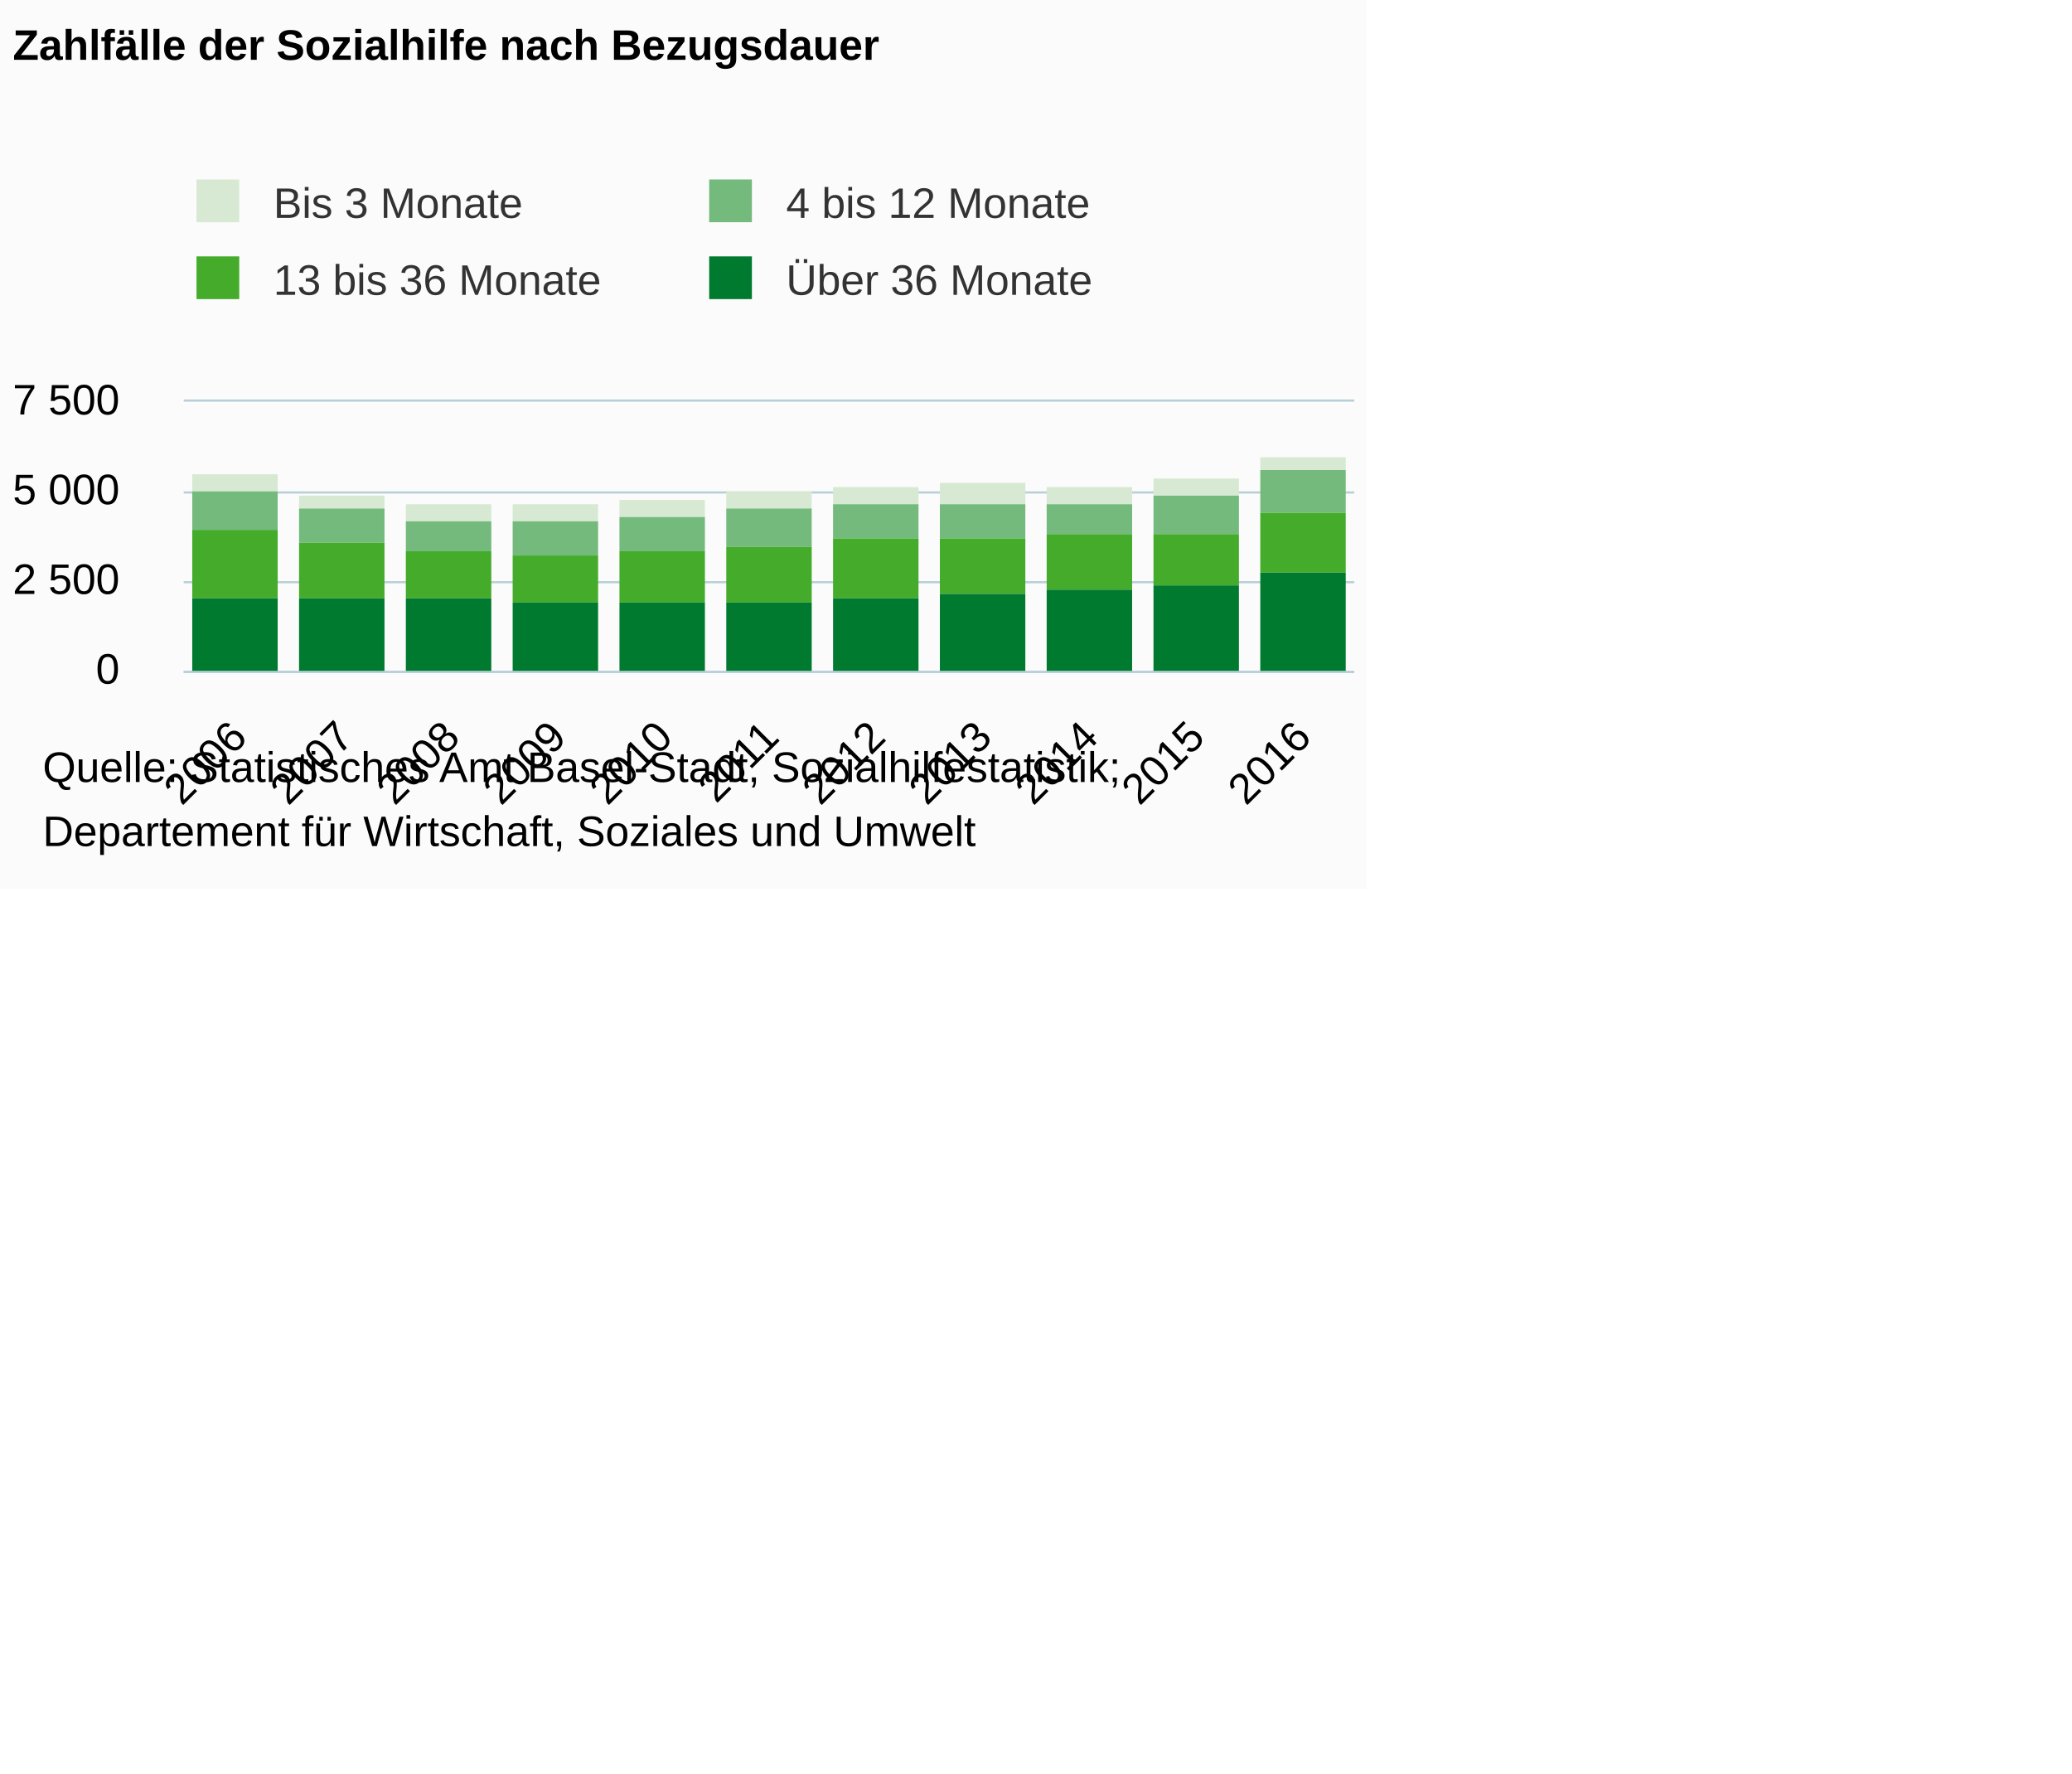
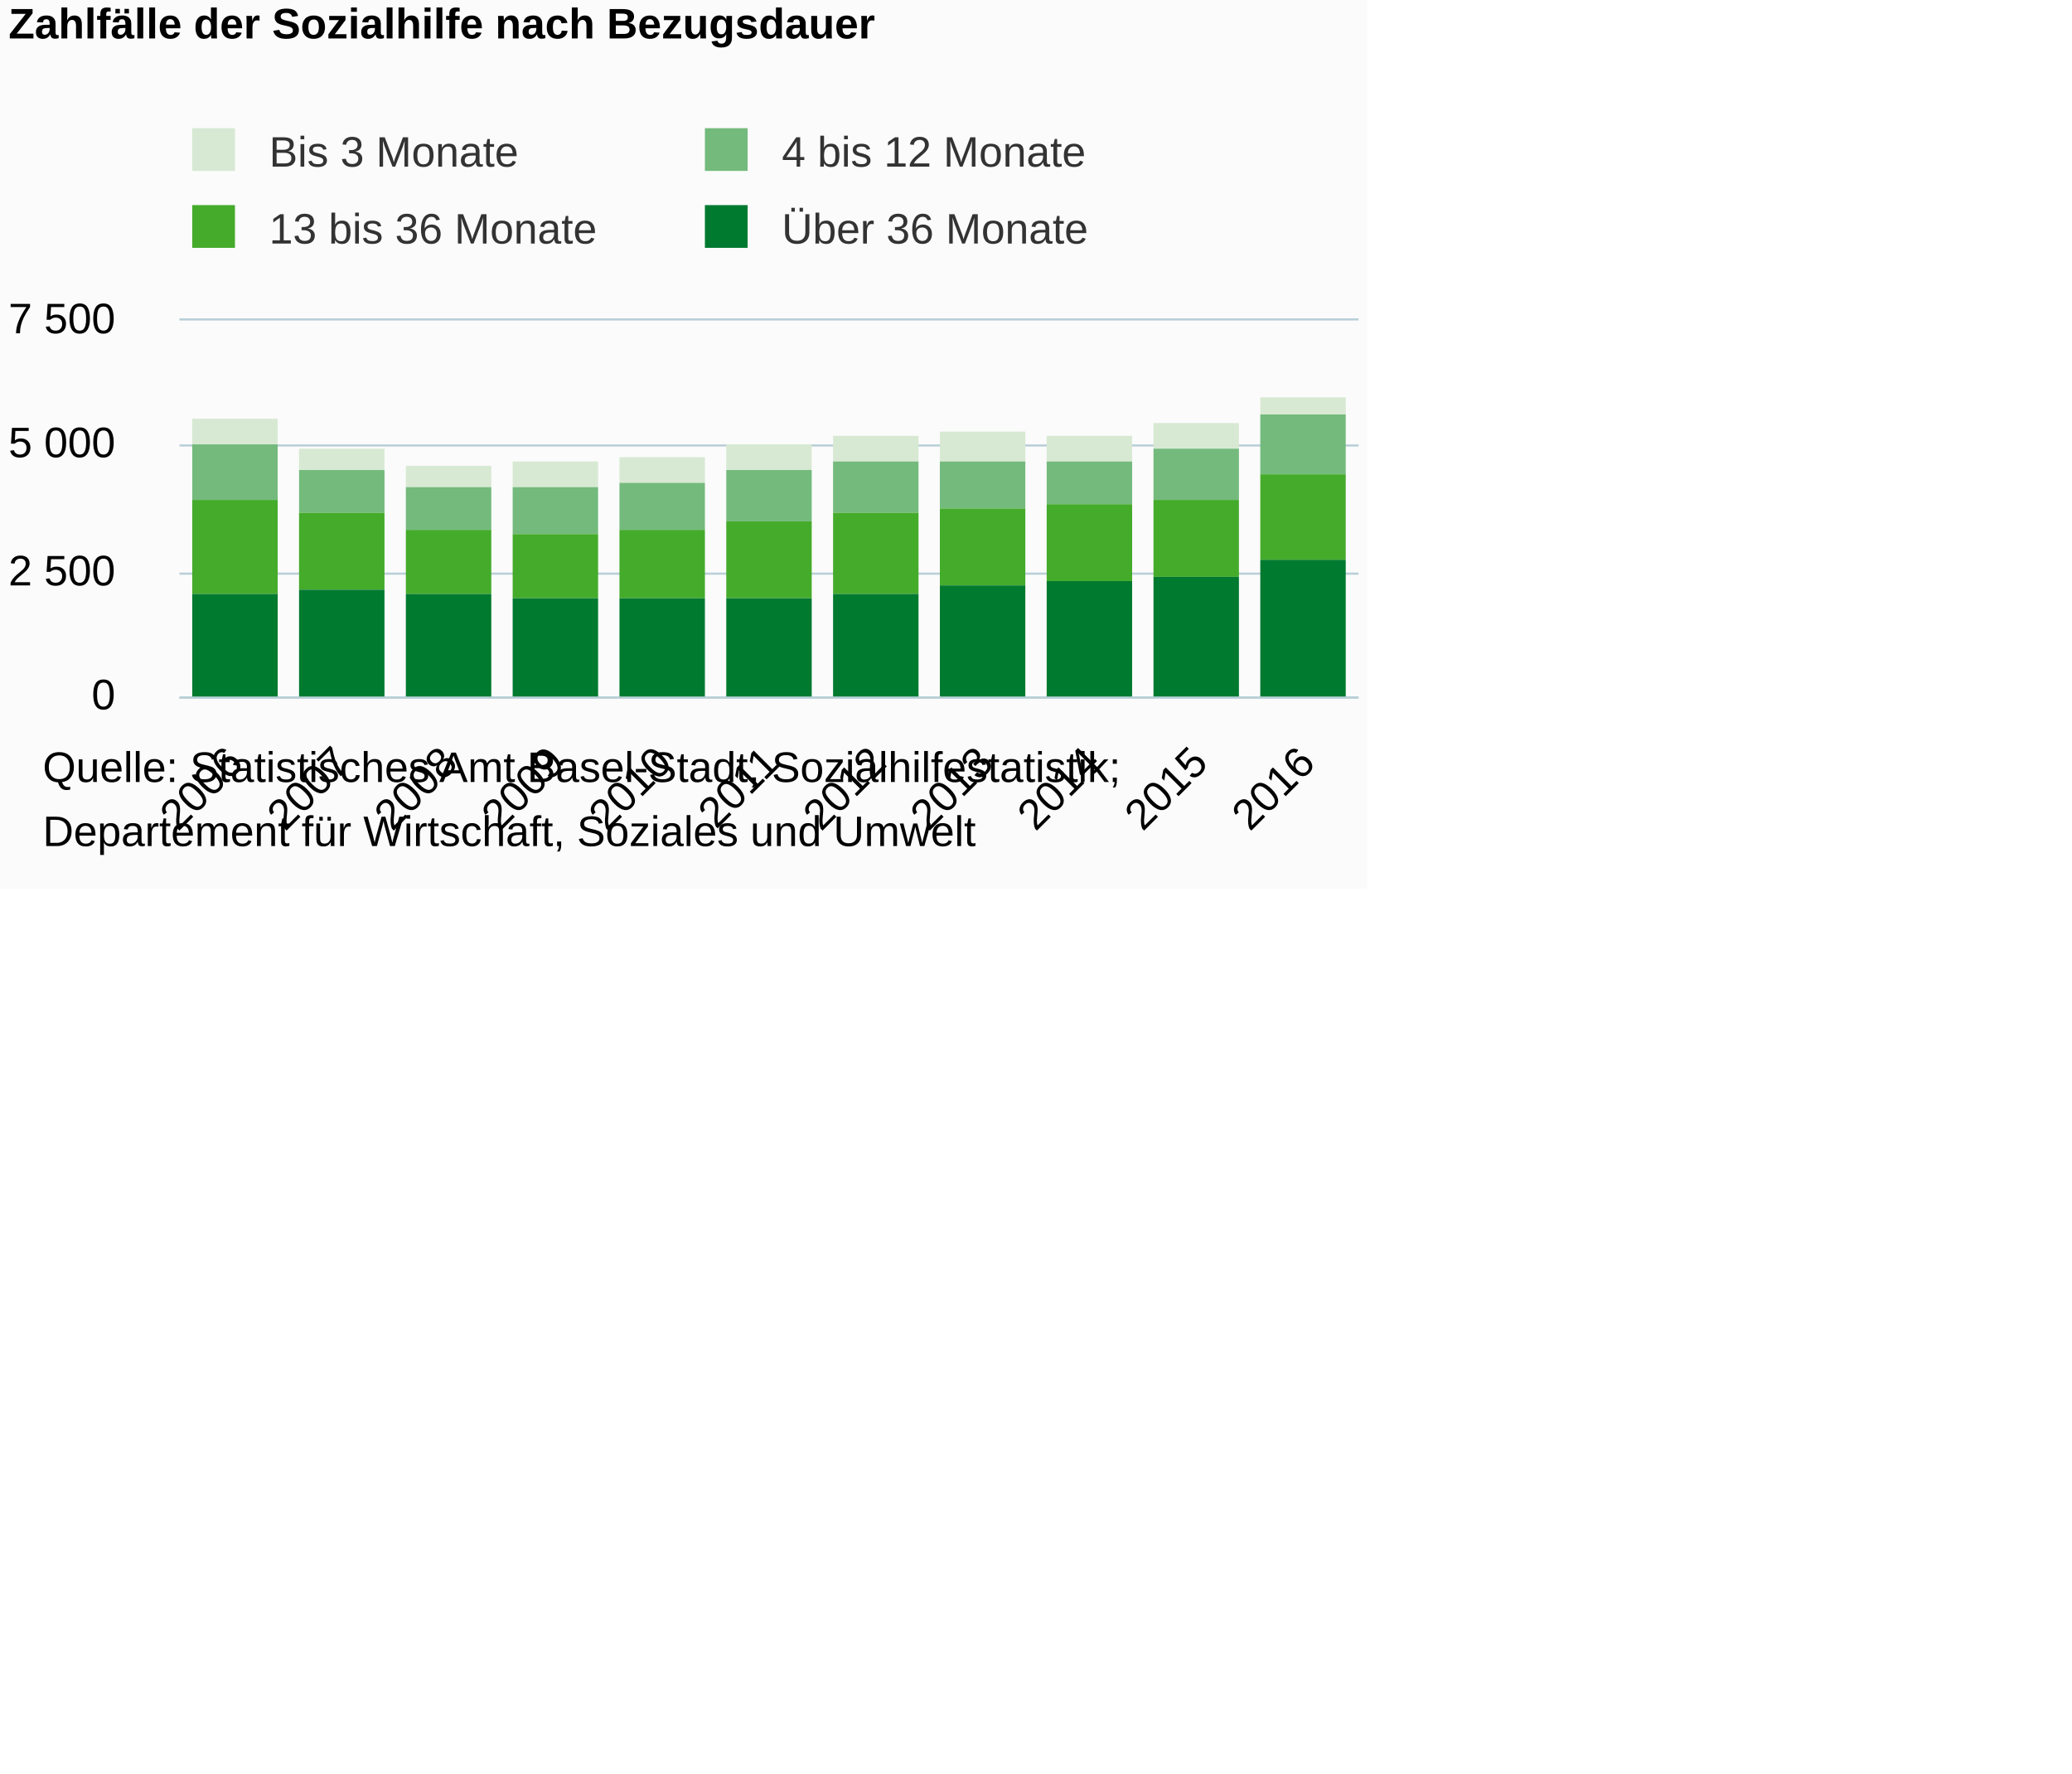
<svg xmlns="http://www.w3.org/2000/svg" version="1.1" class="highcharts-root" style="font-family:Arial;font-size:12px;" viewBox="0 0 485 415">
  <defs>
-     <clipPath id="highcharts-4wyqvr5-6">
-       <rect x="0" y="0" width="274" height="63" fill="none" />
+     <clipPath id="highcharts-m0b0h1q-6">
+       <rect x="0" y="0" width="276" height="88" fill="none" />
    </clipPath>
-     <clipPath id="highcharts-4wyqvr5-7">
-       <rect x="0" y="0" width="274" height="63" fill="none" />
+     <clipPath id="highcharts-m0b0h1q-7">
+       <rect x="0" y="0" width="276" height="88" fill="none" />
    </clipPath>
  </defs>
  <rect fill="#fbfbfb" class="highcharts-background" x="0" y="0" width="320" height="208" rx="0" ry="0" />
-   <rect fill="none" class="highcharts-plot-background" x="43" y="94" width="274" height="63" />
+   <rect fill="none" class="highcharts-plot-background" x="42" y="75" width="276" height="88" />
  <g class="highcharts-pane-group" />
  <g class="highcharts-grid highcharts-xaxis-grid ">
-     <path fill="none" class="highcharts-grid-line" d="M 67.5 94 L 67.5 157" opacity="1" />
-     <path fill="none" class="highcharts-grid-line" d="M 92.5 94 L 92.5 157" opacity="1" />
-     <path fill="none" class="highcharts-grid-line" d="M 117.5 94 L 117.5 157" opacity="1" />
-     <path fill="none" class="highcharts-grid-line" d="M 142.5 94 L 142.5 157" opacity="1" />
-     <path fill="none" class="highcharts-grid-line" d="M 167.5 94 L 167.5 157" opacity="1" />
-     <path fill="none" class="highcharts-grid-line" d="M 191.5 94 L 191.5 157" opacity="1" />
-     <path fill="none" class="highcharts-grid-line" d="M 216.5 94 L 216.5 157" opacity="1" />
-     <path fill="none" class="highcharts-grid-line" d="M 241.5 94 L 241.5 157" opacity="1" />
-     <path fill="none" class="highcharts-grid-line" d="M 266.5 94 L 266.5 157" opacity="1" />
-     <path fill="none" class="highcharts-grid-line" d="M 291.5 94 L 291.5 157" opacity="1" />
-     <path fill="none" class="highcharts-grid-line" d="M 316.5 94 L 316.5 157" opacity="1" />
-     <path fill="none" class="highcharts-grid-line" d="M 42.5 94 L 42.5 157" opacity="1" />
+     <path fill="none" class="highcharts-grid-line" d="M 66.5 75 L 66.5 163" opacity="1" />
+     <path fill="none" class="highcharts-grid-line" d="M 91.5 75 L 91.5 163" opacity="1" />
+     <path fill="none" class="highcharts-grid-line" d="M 116.5 75 L 116.5 163" opacity="1" />
+     <path fill="none" class="highcharts-grid-line" d="M 141.5 75 L 141.5 163" opacity="1" />
+     <path fill="none" class="highcharts-grid-line" d="M 166.5 75 L 166.5 163" opacity="1" />
+     <path fill="none" class="highcharts-grid-line" d="M 192.5 75 L 192.5 163" opacity="1" />
+     <path fill="none" class="highcharts-grid-line" d="M 217.5 75 L 217.5 163" opacity="1" />
+     <path fill="none" class="highcharts-grid-line" d="M 242.5 75 L 242.5 163" opacity="1" />
+     <path fill="none" class="highcharts-grid-line" d="M 267.5 75 L 267.5 163" opacity="1" />
+     <path fill="none" class="highcharts-grid-line" d="M 292.5 75 L 292.5 163" opacity="1" />
+     <path fill="none" class="highcharts-grid-line" d="M 317.5 75 L 317.5 163" opacity="1" />
+     <path fill="none" class="highcharts-grid-line" d="M 41.5 75 L 41.5 163" opacity="1" />
  </g>
  <g class="highcharts-grid highcharts-yaxis-grid ">
-     <path fill="none" stroke="#B9CFD7" stroke-width="0.5" class="highcharts-grid-line" d="M 43 157.25 L 317 157.25" opacity="1" />
-     <path fill="none" stroke="#B9CFD7" stroke-width="0.5" class="highcharts-grid-line" d="M 43 136.25 L 317 136.25" opacity="1" />
-     <path fill="none" stroke="#B9CFD7" stroke-width="0.5" class="highcharts-grid-line" d="M 43 115.25 L 317 115.25" opacity="1" />
-     <path fill="none" stroke="#B9CFD7" stroke-width="0.5" class="highcharts-grid-line" d="M 43 93.75 L 317 93.75" opacity="1" />
+     <path fill="none" stroke="#B9CFD7" stroke-width="0.5" class="highcharts-grid-line" d="M 42 163.25 L 318 163.25" opacity="1" />
+     <path fill="none" stroke="#B9CFD7" stroke-width="0.5" class="highcharts-grid-line" d="M 42 134.25 L 318 134.25" opacity="1" />
+     <path fill="none" stroke="#B9CFD7" stroke-width="0.5" class="highcharts-grid-line" d="M 42 104.25 L 318 104.25" opacity="1" />
+     <path fill="none" stroke="#B9CFD7" stroke-width="0.5" class="highcharts-grid-line" d="M 42 74.75 L 318 74.75" opacity="1" />
  </g>
-   <rect fill="none" class="highcharts-plot-border" x="43" y="94" width="274" height="63" />
+   <rect fill="none" class="highcharts-plot-border" x="42" y="75" width="276" height="88" />
  <g class="highcharts-axis highcharts-xaxis ">
-     <path fill="none" class="highcharts-axis-line" stroke="#B9CFD7" stroke-width="0.5" d="M 43 157.25 L 317 157.25" />
+     <path fill="none" class="highcharts-axis-line" stroke="#B9CFD7" stroke-width="0.5" d="M 42 163.25 L 318 163.25" />
  </g>
  <g class="highcharts-axis highcharts-yaxis ">
-     <path fill="none" class="highcharts-axis-line" d="M 43 94 L 43 157" />
+     <path fill="none" class="highcharts-axis-line" d="M 42 75 L 42 163" />
  </g>
  <g class="highcharts-series-group">
-     <g class="highcharts-series highcharts-series-0 highcharts-column-series " transform="translate(43,94) scale(1 1)" clip-path="url(#highcharts-4wyqvr5-7)">
-       <rect x="2" y="17" width="20" height="4" fill="#d7e9d2" class="highcharts-point" />
-       <rect x="27" y="22" width="20" height="3" fill="#d7e9d2" class="highcharts-point" />
-       <rect x="52" y="24" width="20" height="4" fill="#d7e9d2" class="highcharts-point" />
-       <rect x="77" y="24" width="20" height="4" fill="#d7e9d2" class="highcharts-point" />
-       <rect x="102" y="23" width="20" height="4" fill="#d7e9d2" class="highcharts-point" />
-       <rect x="127" y="21" width="20" height="4" fill="#d7e9d2" class="highcharts-point" />
-       <rect x="152" y="20" width="20" height="4" fill="#d7e9d2" class="highcharts-point" />
-       <rect x="177" y="19" width="20" height="5" fill="#d7e9d2" class="highcharts-point" />
-       <rect x="202" y="20" width="20" height="4" fill="#d7e9d2" class="highcharts-point" />
-       <rect x="227" y="18" width="20" height="4" fill="#d7e9d2" class="highcharts-point" />
-       <rect x="252" y="13" width="20" height="3" fill="#d7e9d2" class="highcharts-point" />
+     <g class="highcharts-series highcharts-series-0 highcharts-column-series " transform="translate(42,75) scale(1 1)" clip-path="url(#highcharts-m0b0h1q-7)">
+       <rect x="3" y="23" width="20" height="6" fill="#d7e9d2" class="highcharts-point" />
+       <rect x="28" y="30" width="20" height="5" fill="#d7e9d2" class="highcharts-point" />
+       <rect x="53" y="34" width="20" height="5" fill="#d7e9d2" class="highcharts-point" />
+       <rect x="78" y="33" width="20" height="6" fill="#d7e9d2" class="highcharts-point" />
+       <rect x="103" y="32" width="20" height="6" fill="#d7e9d2" class="highcharts-point" />
+       <rect x="128" y="29" width="20" height="6" fill="#d7e9d2" class="highcharts-point" />
+       <rect x="153" y="27" width="20" height="6" fill="#d7e9d2" class="highcharts-point" />
+       <rect x="178" y="26" width="20" height="7" fill="#d7e9d2" class="highcharts-point" />
+       <rect x="203" y="27" width="20" height="6" fill="#d7e9d2" class="highcharts-point" />
+       <rect x="228" y="24" width="20" height="6" fill="#d7e9d2" class="highcharts-point" />
+       <rect x="253" y="18" width="20" height="4" fill="#d7e9d2" class="highcharts-point" />
    </g>
-     <g class="highcharts-markers highcharts-series-0 highcharts-column-series " transform="translate(43,94) scale(1 1)" clip-path="none" />
-     <g class="highcharts-series highcharts-series-1 highcharts-column-series " transform="translate(43,94) scale(1 1)" clip-path="url(#highcharts-4wyqvr5-7)">
-       <rect x="2" y="21" width="20" height="9" fill="#73ba7c" class="highcharts-point" />
-       <rect x="27" y="25" width="20" height="8" fill="#73ba7c" class="highcharts-point" />
-       <rect x="52" y="28" width="20" height="7" fill="#73ba7c" class="highcharts-point" />
-       <rect x="77" y="28" width="20" height="8" fill="#73ba7c" class="highcharts-point" />
-       <rect x="102" y="27" width="20" height="8" fill="#73ba7c" class="highcharts-point" />
-       <rect x="127" y="25" width="20" height="9" fill="#73ba7c" class="highcharts-point" />
-       <rect x="152" y="24" width="20" height="8" fill="#73ba7c" class="highcharts-point" />
-       <rect x="177" y="24" width="20" height="8" fill="#73ba7c" class="highcharts-point" />
-       <rect x="202" y="24" width="20" height="7" fill="#73ba7c" class="highcharts-point" />
-       <rect x="227" y="22" width="20" height="9" fill="#73ba7c" class="highcharts-point" />
-       <rect x="252" y="16" width="20" height="10" fill="#73ba7c" class="highcharts-point" />
+     <g class="highcharts-markers highcharts-series-0 highcharts-column-series " transform="translate(42,75) scale(1 1)" clip-path="none" />
+     <g class="highcharts-series highcharts-series-1 highcharts-column-series " transform="translate(42,75) scale(1 1)" clip-path="url(#highcharts-m0b0h1q-7)">
+       <rect x="3" y="29" width="20" height="13" fill="#73ba7c" class="highcharts-point" />
+       <rect x="28" y="35" width="20" height="10" fill="#73ba7c" class="highcharts-point" />
+       <rect x="53" y="39" width="20" height="10" fill="#73ba7c" class="highcharts-point" />
+       <rect x="78" y="39" width="20" height="11" fill="#73ba7c" class="highcharts-point" />
+       <rect x="103" y="38" width="20" height="11" fill="#73ba7c" class="highcharts-point" />
+       <rect x="128" y="35" width="20" height="12" fill="#73ba7c" class="highcharts-point" />
+       <rect x="153" y="33" width="20" height="12" fill="#73ba7c" class="highcharts-point" />
+       <rect x="178" y="33" width="20" height="11" fill="#73ba7c" class="highcharts-point" />
+       <rect x="203" y="33" width="20" height="10" fill="#73ba7c" class="highcharts-point" />
+       <rect x="228" y="30" width="20" height="12" fill="#73ba7c" class="highcharts-point" />
+       <rect x="253" y="22" width="20" height="14" fill="#73ba7c" class="highcharts-point" />
    </g>
-     <g class="highcharts-markers highcharts-series-1 highcharts-column-series " transform="translate(43,94) scale(1 1)" clip-path="none" />
-     <g class="highcharts-series highcharts-series-2 highcharts-column-series " transform="translate(43,94) scale(1 1)" clip-path="url(#highcharts-4wyqvr5-7)">
-       <rect x="2" y="30" width="20" height="16" fill="#44ab2b" class="highcharts-point" />
-       <rect x="27" y="33" width="20" height="13" fill="#44ab2b" class="highcharts-point" />
-       <rect x="52" y="35" width="20" height="11" fill="#44ab2b" class="highcharts-point" />
-       <rect x="77" y="36" width="20" height="11" fill="#44ab2b" class="highcharts-point" />
-       <rect x="102" y="35" width="20" height="12" fill="#44ab2b" class="highcharts-point" />
-       <rect x="127" y="34" width="20" height="13" fill="#44ab2b" class="highcharts-point" />
-       <rect x="152" y="32" width="20" height="14" fill="#44ab2b" class="highcharts-point" />
-       <rect x="177" y="32" width="20" height="13" fill="#44ab2b" class="highcharts-point" />
-       <rect x="202" y="31" width="20" height="13" fill="#44ab2b" class="highcharts-point" />
-       <rect x="227" y="31" width="20" height="12" fill="#44ab2b" class="highcharts-point" />
-       <rect x="252" y="26" width="20" height="14" fill="#44ab2b" class="highcharts-point" />
+     <g class="highcharts-markers highcharts-series-1 highcharts-column-series " transform="translate(42,75) scale(1 1)" clip-path="none" />
+     <g class="highcharts-series highcharts-series-2 highcharts-column-series " transform="translate(42,75) scale(1 1)" clip-path="url(#highcharts-m0b0h1q-7)">
+       <rect x="3" y="42" width="20" height="22" fill="#44ab2b" class="highcharts-point" />
+       <rect x="28" y="45" width="20" height="18" fill="#44ab2b" class="highcharts-point" />
+       <rect x="53" y="49" width="20" height="15" fill="#44ab2b" class="highcharts-point" />
+       <rect x="78" y="50" width="20" height="15" fill="#44ab2b" class="highcharts-point" />
+       <rect x="103" y="49" width="20" height="16" fill="#44ab2b" class="highcharts-point" />
+       <rect x="128" y="47" width="20" height="18" fill="#44ab2b" class="highcharts-point" />
+       <rect x="153" y="45" width="20" height="19" fill="#44ab2b" class="highcharts-point" />
+       <rect x="178" y="44" width="20" height="18" fill="#44ab2b" class="highcharts-point" />
+       <rect x="203" y="43" width="20" height="18" fill="#44ab2b" class="highcharts-point" />
+       <rect x="228" y="42" width="20" height="18" fill="#44ab2b" class="highcharts-point" />
+       <rect x="253" y="36" width="20" height="20" fill="#44ab2b" class="highcharts-point" />
    </g>
-     <g class="highcharts-markers highcharts-series-2 highcharts-column-series " transform="translate(43,94) scale(1 1)" clip-path="none" />
-     <g class="highcharts-series highcharts-series-3 highcharts-column-series " transform="translate(43,94) scale(1 1)" clip-path="url(#highcharts-4wyqvr5-7)">
-       <rect x="2" y="46" width="20" height="18" fill="#007a2f" class="highcharts-point" />
-       <rect x="27" y="46" width="20" height="18" fill="#007a2f" class="highcharts-point" />
-       <rect x="52" y="46" width="20" height="18" fill="#007a2f" class="highcharts-point" />
-       <rect x="77" y="47" width="20" height="17" fill="#007a2f" class="highcharts-point" />
-       <rect x="102" y="47" width="20" height="17" fill="#007a2f" class="highcharts-point" />
-       <rect x="127" y="47" width="20" height="17" fill="#007a2f" class="highcharts-point" />
-       <rect x="152" y="46" width="20" height="18" fill="#007a2f" class="highcharts-point" />
-       <rect x="177" y="45" width="20" height="19" fill="#007a2f" class="highcharts-point" />
-       <rect x="202" y="44" width="20" height="20" fill="#007a2f" class="highcharts-point" />
-       <rect x="227" y="43" width="20" height="21" fill="#007a2f" class="highcharts-point" />
-       <rect x="252" y="40" width="20" height="24" fill="#007a2f" class="highcharts-point" />
+     <g class="highcharts-markers highcharts-series-2 highcharts-column-series " transform="translate(42,75) scale(1 1)" clip-path="none" />
+     <g class="highcharts-series highcharts-series-3 highcharts-column-series " transform="translate(42,75) scale(1 1)" clip-path="url(#highcharts-m0b0h1q-7)">
+       <rect x="3" y="64" width="20" height="25" fill="#007a2f" class="highcharts-point" />
+       <rect x="28" y="63" width="20" height="26" fill="#007a2f" class="highcharts-point" />
+       <rect x="53" y="64" width="20" height="25" fill="#007a2f" class="highcharts-point" />
+       <rect x="78" y="65" width="20" height="24" fill="#007a2f" class="highcharts-point" />
+       <rect x="103" y="65" width="20" height="24" fill="#007a2f" class="highcharts-point" />
+       <rect x="128" y="65" width="20" height="24" fill="#007a2f" class="highcharts-point" />
+       <rect x="153" y="64" width="20" height="25" fill="#007a2f" class="highcharts-point" />
+       <rect x="178" y="62" width="20" height="27" fill="#007a2f" class="highcharts-point" />
+       <rect x="203" y="61" width="20" height="28" fill="#007a2f" class="highcharts-point" />
+       <rect x="228" y="60" width="20" height="29" fill="#007a2f" class="highcharts-point" />
+       <rect x="253" y="56" width="20" height="33" fill="#007a2f" class="highcharts-point" />
    </g>
-     <g class="highcharts-markers highcharts-series-3 highcharts-column-series " transform="translate(43,94) scale(1 1)" clip-path="none" />
+     <g class="highcharts-markers highcharts-series-3 highcharts-column-series " transform="translate(42,75) scale(1 1)" clip-path="none" />
  </g>
-   <text x="3" text-anchor="start" class="highcharts-title" style="color:#000000;font-size:10px;font-weight:bold;fill:#000000;" y="14">
+   <text x="2" text-anchor="start" class="highcharts-title" style="color:#000000;font-size:10px;font-weight:bold;fill:#000000;" y="9">
    <tspan>Zahlfälle der Sozialhilfe nach Bezugsdauer</tspan>
  </text>
-   <text x="3" text-anchor="start" class="highcharts-subtitle" style="color:#000000;font-size:10px;font-weight:normal;font-family:Arial;fill:#000000;" y="32" />
-   <g class="highcharts-legend" transform="translate(35,35)">
-     <rect fill="none" class="highcharts-legend-box" rx="0" ry="0" x="0" y="0" width="236" height="47" visibility="visible" />
+   <text x="2" text-anchor="start" class="highcharts-subtitle" style="color:#000000;font-size:10px;font-weight:normal;font-family:Arial;fill:#000000;" y="27" />
+   <g class="highcharts-legend" transform="translate(41,30)">
+     <rect fill="none" class="highcharts-legend-box" rx="0" ry="0" x="0" y="0" width="222" height="33" visibility="visible" />
    <g>
      <g>
-         <g class="highcharts-legend-item highcharts-column-series highcharts-color-undefined highcharts-series-0" transform="translate(8,3)">
+         <g class="highcharts-legend-item highcharts-column-series highcharts-color-undefined highcharts-series-0" transform="translate(1,-4)">
          <text x="21" style="color:#333333;font-size:10px;font-weight:normal;cursor:pointer;fill:#333333;" text-anchor="start" y="13">
            <tspan>Bis 3 Monate</tspan>
          </text>
          <rect x="3" y="4" width="10" height="10" fill="#d7e9d2" class="highcharts-point" />
        </g>
-         <g class="highcharts-legend-item highcharts-column-series highcharts-color-undefined highcharts-series-1" transform="translate(128,3)">
+         <g class="highcharts-legend-item highcharts-column-series highcharts-color-undefined highcharts-series-1" transform="translate(121,-4)">
          <text x="21" y="13" style="color:#333333;font-size:10px;font-weight:normal;cursor:pointer;fill:#333333;" text-anchor="start">
            <tspan>4 bis 12 Monate</tspan>
          </text>
          <rect x="3" y="4" width="10" height="10" fill="#73ba7c" class="highcharts-point" />
        </g>
-         <g class="highcharts-legend-item highcharts-column-series highcharts-color-undefined highcharts-series-2" transform="translate(8,21)">
+         <g class="highcharts-legend-item highcharts-column-series highcharts-color-undefined highcharts-series-2" transform="translate(1,14)">
          <text x="21" y="13" style="color:#333333;font-size:10px;font-weight:normal;cursor:pointer;fill:#333333;" text-anchor="start">
            <tspan>13 bis 36 Monate</tspan>
          </text>
          <rect x="3" y="4" width="10" height="10" fill="#44ab2b" class="highcharts-point" />
        </g>
-         <g class="highcharts-legend-item highcharts-column-series highcharts-color-undefined highcharts-series-3" transform="translate(128,21)">
+         <g class="highcharts-legend-item highcharts-column-series highcharts-color-undefined highcharts-series-3" transform="translate(121,14)">
          <text x="21" y="13" style="color:#333333;font-size:10px;font-weight:normal;cursor:pointer;fill:#333333;" text-anchor="start">
            <tspan>Über 36 Monate</tspan>
          </text>
          <rect x="3" y="4" width="10" height="10" fill="#007a2f" class="highcharts-point" />
        </g>
      </g>
    </g>
  </g>
  <g class="highcharts-axis-labels highcharts-xaxis-labels ">
-     <text x="58.283" style="color:#000000;cursor:default;font-size:10;fill:#000000;" text-anchor="end" transform="translate(0,0) rotate(-45 58.28297 173)" y="173" opacity="1">2006</text>
-     <text x="83.192" style="color:#000000;cursor:default;font-size:10;fill:#000000;" text-anchor="end" transform="translate(0,0) rotate(-45 83.19206 173)" y="173" opacity="1">2007</text>
-     <text x="108.101" style="color:#000000;cursor:default;font-size:10;fill:#000000;" text-anchor="end" transform="translate(0,0) rotate(-45 108.1012 173)" y="173" opacity="1">2008</text>
-     <text x="133.01" style="color:#000000;cursor:default;font-size:10;fill:#000000;" text-anchor="end" transform="translate(0,0) rotate(-45 133.0102 173)" y="173" opacity="1">2009</text>
-     <text x="157.919" style="color:#000000;cursor:default;font-size:10;fill:#000000;" text-anchor="end" transform="translate(0,0) rotate(-45 157.9193 173)" y="173" opacity="1">2010</text>
-     <text x="182.828" style="color:#000000;cursor:default;font-size:10;fill:#000000;" text-anchor="end" transform="translate(0,0) rotate(-45 182.8284 173)" y="173" opacity="1">2011</text>
-     <text x="207.738" style="color:#000000;cursor:default;font-size:10;fill:#000000;" text-anchor="end" transform="translate(0,0) rotate(-45 207.7375 173)" y="173" opacity="1">2012</text>
-     <text x="232.647" style="color:#000000;cursor:default;font-size:10;fill:#000000;" text-anchor="end" transform="translate(0,0) rotate(-45 232.6466 173)" y="173" opacity="1">2013</text>
-     <text x="257.556" style="color:#000000;cursor:default;font-size:10;fill:#000000;" text-anchor="end" transform="translate(0,0) rotate(-45 257.5557 173)" y="173" opacity="1">2014</text>
-     <text x="282.465" style="color:#000000;cursor:default;font-size:10;fill:#000000;" text-anchor="end" transform="translate(0,0) rotate(-45 282.4648 173)" y="173" opacity="1">2015</text>
-     <text x="307.374" style="color:#000000;cursor:default;font-size:10;fill:#000000;" text-anchor="end" transform="translate(0,0) rotate(-45 307.3739 173)" y="173" opacity="1">2016</text>
+     <text x="57.374" style="color:#000000;cursor:default;font-size:10;fill:#000000;" text-anchor="end" transform="translate(0,0) rotate(-45 57.37388 179)" y="179" opacity="1">2006</text>
+     <text x="82.465" style="color:#000000;cursor:default;font-size:10;fill:#000000;" text-anchor="end" transform="translate(0,0) rotate(-45 82.46479 179)" y="179" opacity="1">2007</text>
+     <text x="107.556" style="color:#000000;cursor:default;font-size:10;fill:#000000;" text-anchor="end" transform="translate(0,0) rotate(-45 107.5557 179)" y="179" opacity="1">2008</text>
+     <text x="132.647" style="color:#000000;cursor:default;font-size:10;fill:#000000;" text-anchor="end" transform="translate(0,0) rotate(-45 132.6466 179)" y="179" opacity="1">2009</text>
+     <text x="157.738" style="color:#000000;cursor:default;font-size:10;fill:#000000;" text-anchor="end" transform="translate(0,0) rotate(-45 157.7375 179)" y="179" opacity="1">2010</text>
+     <text x="182.828" style="color:#000000;cursor:default;font-size:10;fill:#000000;" text-anchor="end" transform="translate(0,0) rotate(-45 182.8284 179)" y="179" opacity="1">2011</text>
+     <text x="207.919" style="color:#000000;cursor:default;font-size:10;fill:#000000;" text-anchor="end" transform="translate(0,0) rotate(-45 207.9193 179)" y="179" opacity="1">2012</text>
+     <text x="233.01" style="color:#000000;cursor:default;font-size:10;fill:#000000;" text-anchor="end" transform="translate(0,0) rotate(-45 233.0102 179)" y="179" opacity="1">2013</text>
+     <text x="258.101" style="color:#000000;cursor:default;font-size:10;fill:#000000;" text-anchor="end" transform="translate(0,0) rotate(-45 258.1012 179)" y="179" opacity="1">2014</text>
+     <text x="283.192" style="color:#000000;cursor:default;font-size:10;fill:#000000;" text-anchor="end" transform="translate(0,0) rotate(-45 283.1921 179)" y="179" opacity="1">2015</text>
+     <text x="308.283" style="color:#000000;cursor:default;font-size:10;fill:#000000;" text-anchor="end" transform="translate(0,0) rotate(-45 308.283 179)" y="179" opacity="1">2016</text>
  </g>
  <g class="highcharts-axis-labels highcharts-yaxis-labels ">
-     <text x="28" style="color:#000000;cursor:default;font-size:10;fill:#000000;" text-anchor="end" transform="translate(0,0)" y="160" opacity="1">0</text>
-     <text x="28" style="color:#000000;cursor:default;font-size:10;fill:#000000;" text-anchor="end" transform="translate(0,0)" y="139" opacity="1">
+     <text x="27" style="color:#000000;cursor:default;font-size:10;fill:#000000;" text-anchor="end" transform="translate(0,0)" y="166" opacity="1">0</text>
+     <text x="27" style="color:#000000;cursor:default;font-size:10;fill:#000000;" text-anchor="end" transform="translate(0,0)" y="137" opacity="1">
      <tspan>2 500</tspan>
    </text>
-     <text x="28" style="color:#000000;cursor:default;font-size:10;fill:#000000;" text-anchor="end" transform="translate(0,0)" y="118" opacity="1">
+     <text x="27" style="color:#000000;cursor:default;font-size:10;fill:#000000;" text-anchor="end" transform="translate(0,0)" y="107" opacity="1">
      <tspan>5 000</tspan>
    </text>
-     <text x="28" style="color:#000000;cursor:default;font-size:10;fill:#000000;" text-anchor="end" transform="translate(0,0)" y="97" opacity="1">
+     <text x="27" style="color:#000000;cursor:default;font-size:10;fill:#000000;" text-anchor="end" transform="translate(0,0)" y="78" opacity="1">
      <tspan>7 500</tspan>
    </text>
  </g>
  <text x="10" class="highcharts-credits" text-anchor="start" style="cursor:default;color:#000000;font-size:10;fill:#000000;" y="183">
    <tspan>Quelle: Statistisches Amt Basel-Stadt, Sozialhilfestatistik;</tspan>
    <tspan x="10" dy="15">Departement für Wirtschaft, Soziales und Umwelt</tspan>
  </text>
</svg>
